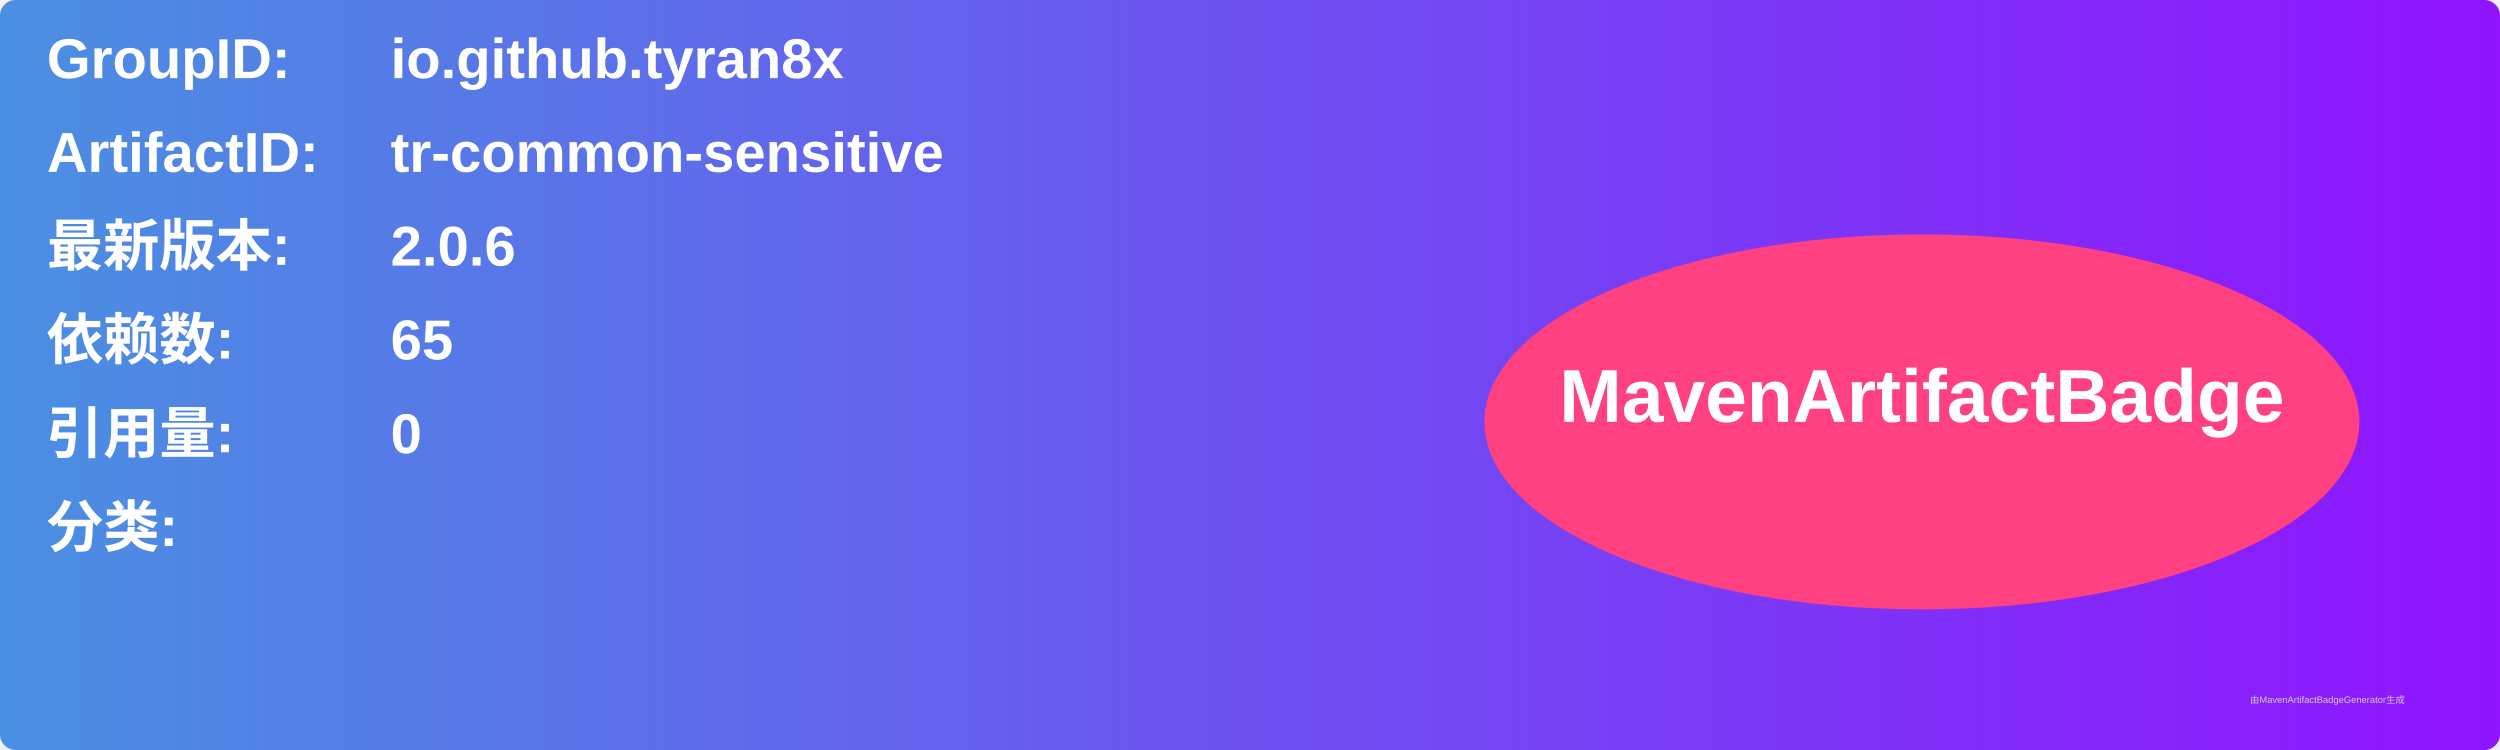
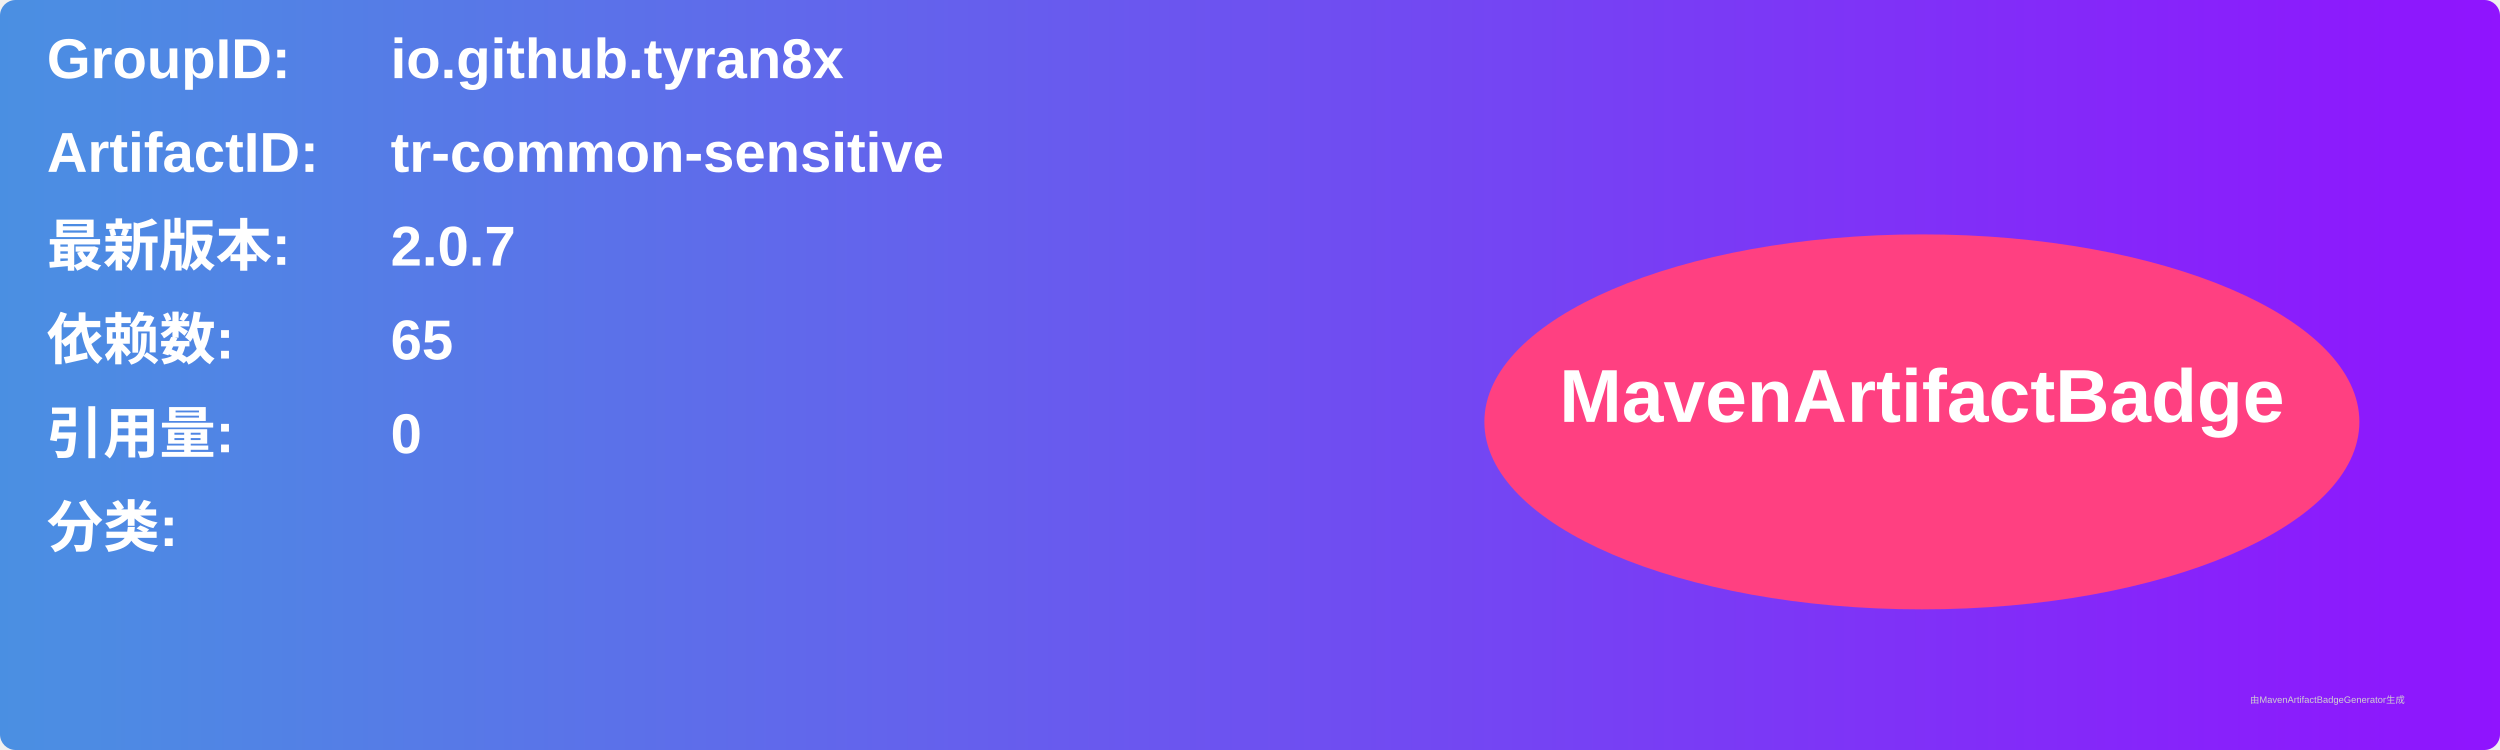
<svg xmlns="http://www.w3.org/2000/svg" width="800" height="240" viewBox="0 0 800 240">
  <linearGradient id="grad" x1="0%" y1="0%" x2="100%" y2="0%">
    <stop offset="0%" stop-color="#4a90e2" />
    <stop offset="100%" stop-color="#9013fe" />
  </linearGradient>
  <rect width="100%" height="100%" rx="5" ry="5" fill="url(#grad)" />
  <g transform="translate(15, 15)">
    <text x="0" y="10" font-family="Arial" font-size="18" fill="white" font-weight="bold" width="260">GroupID:</text>
    <text x="110" y="10" font-family="Arial" font-size="18" fill="white" font-weight="bold" width="460">io.github.tyran8x</text>
    <text x="0" y="40" font-family="Arial" font-size="18" fill="white" font-weight="bold" width="260">ArtifactID:</text>
    <text x="110" y="40" font-family="Arial" font-size="18" fill="white" font-weight="bold" width="460">tr-common-sensitive</text>
    <text x="0" y="70" font-family="Arial" font-size="18" fill="white" font-weight="bold">最新版本:</text>
    <text x="110" y="70" font-family="Arial" font-size="18" fill="white" font-weight="bold">
-       <tspan font-weight="bold">2.0.6</tspan>
+       <tspan font-weight="bold">2.0.7</tspan>
    </text>
    <text x="0" y="100" font-family="Arial" font-size="18" fill="white" font-weight="bold">依赖数: </text>
    <text x="110" y="100" font-family="Arial" font-size="18" fill="white">
      <tspan font-weight="bold">65</tspan>
    </text>
    <text x="0" y="130" font-family="Arial" font-size="18" fill="white" font-weight="bold">引用量: </text>
    <text x="110" y="130" font-family="Arial" font-size="18" fill="white">
      <tspan font-weight="bold">0</tspan>
    </text>
    <text x="0" y="160" font-family="Arial" font-size="18" fill="white" font-weight="bold">分类:</text>
    <text x="10" y="190" font-family="Arial" font-size="10" fill="white">
      <tspan font-weight="bold" />
    </text>
    <ellipse cx="600" cy="120" rx="140" ry="60" fill="#ff4081" />
    <text x="600" y="120" text-anchor="middle" font-family="Arial" font-size="24" fill="white" font-weight="bold">MavenArtifactBadge</text>
  </g>
  <text x="720" y="225" font-family="Arial" font-size="3" fill="#d0d0d0">由MavenArtifactBadgeGenerator生成</text>
</svg>
